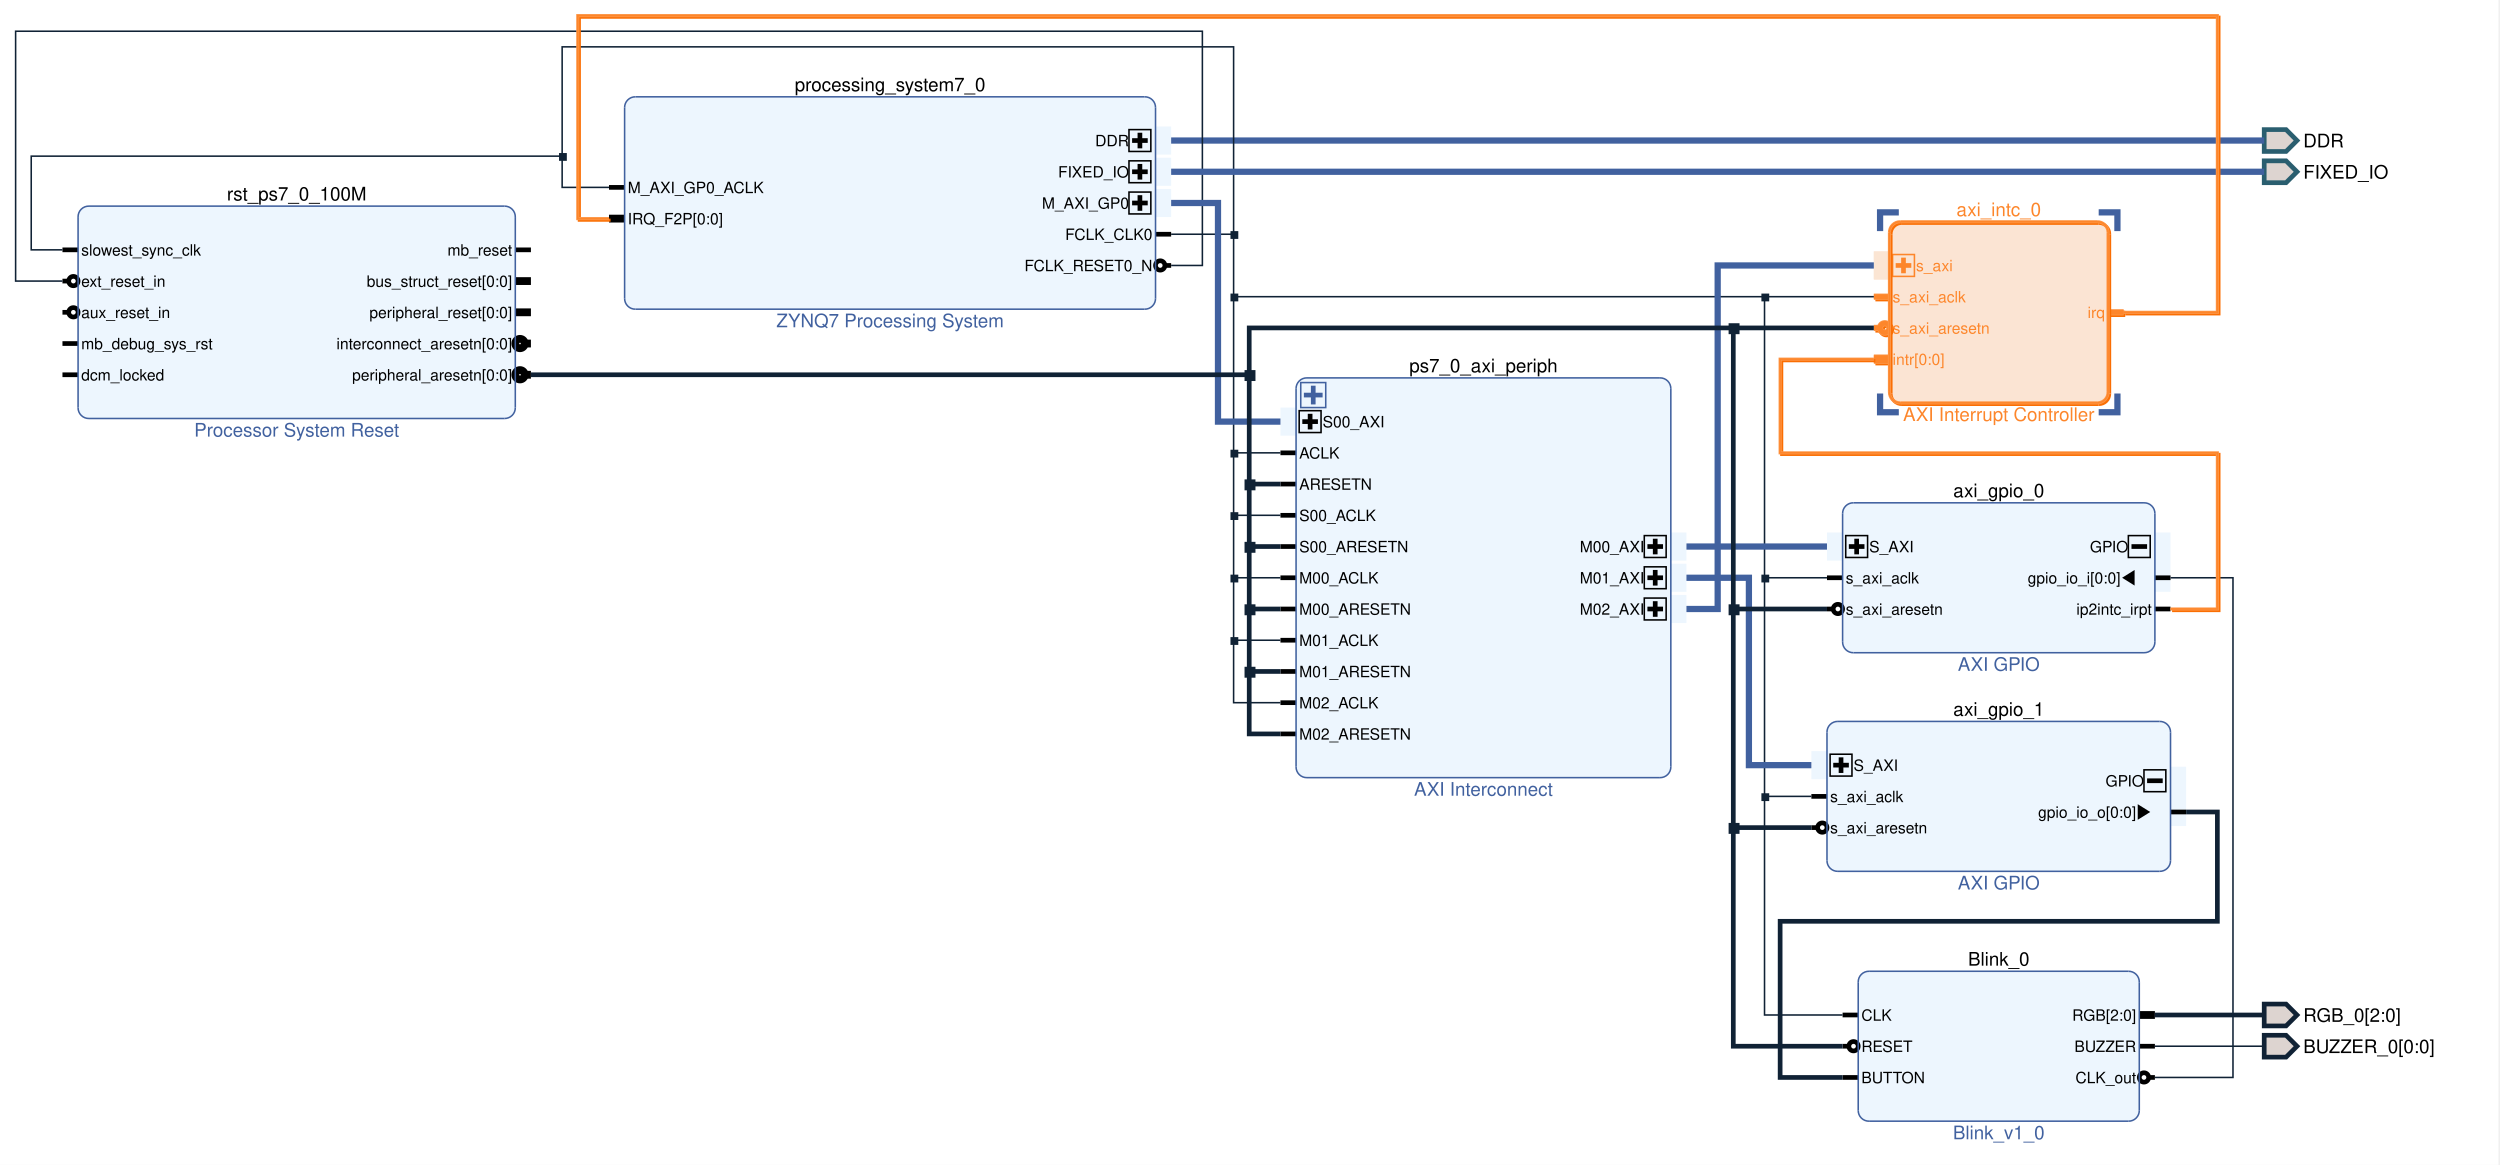
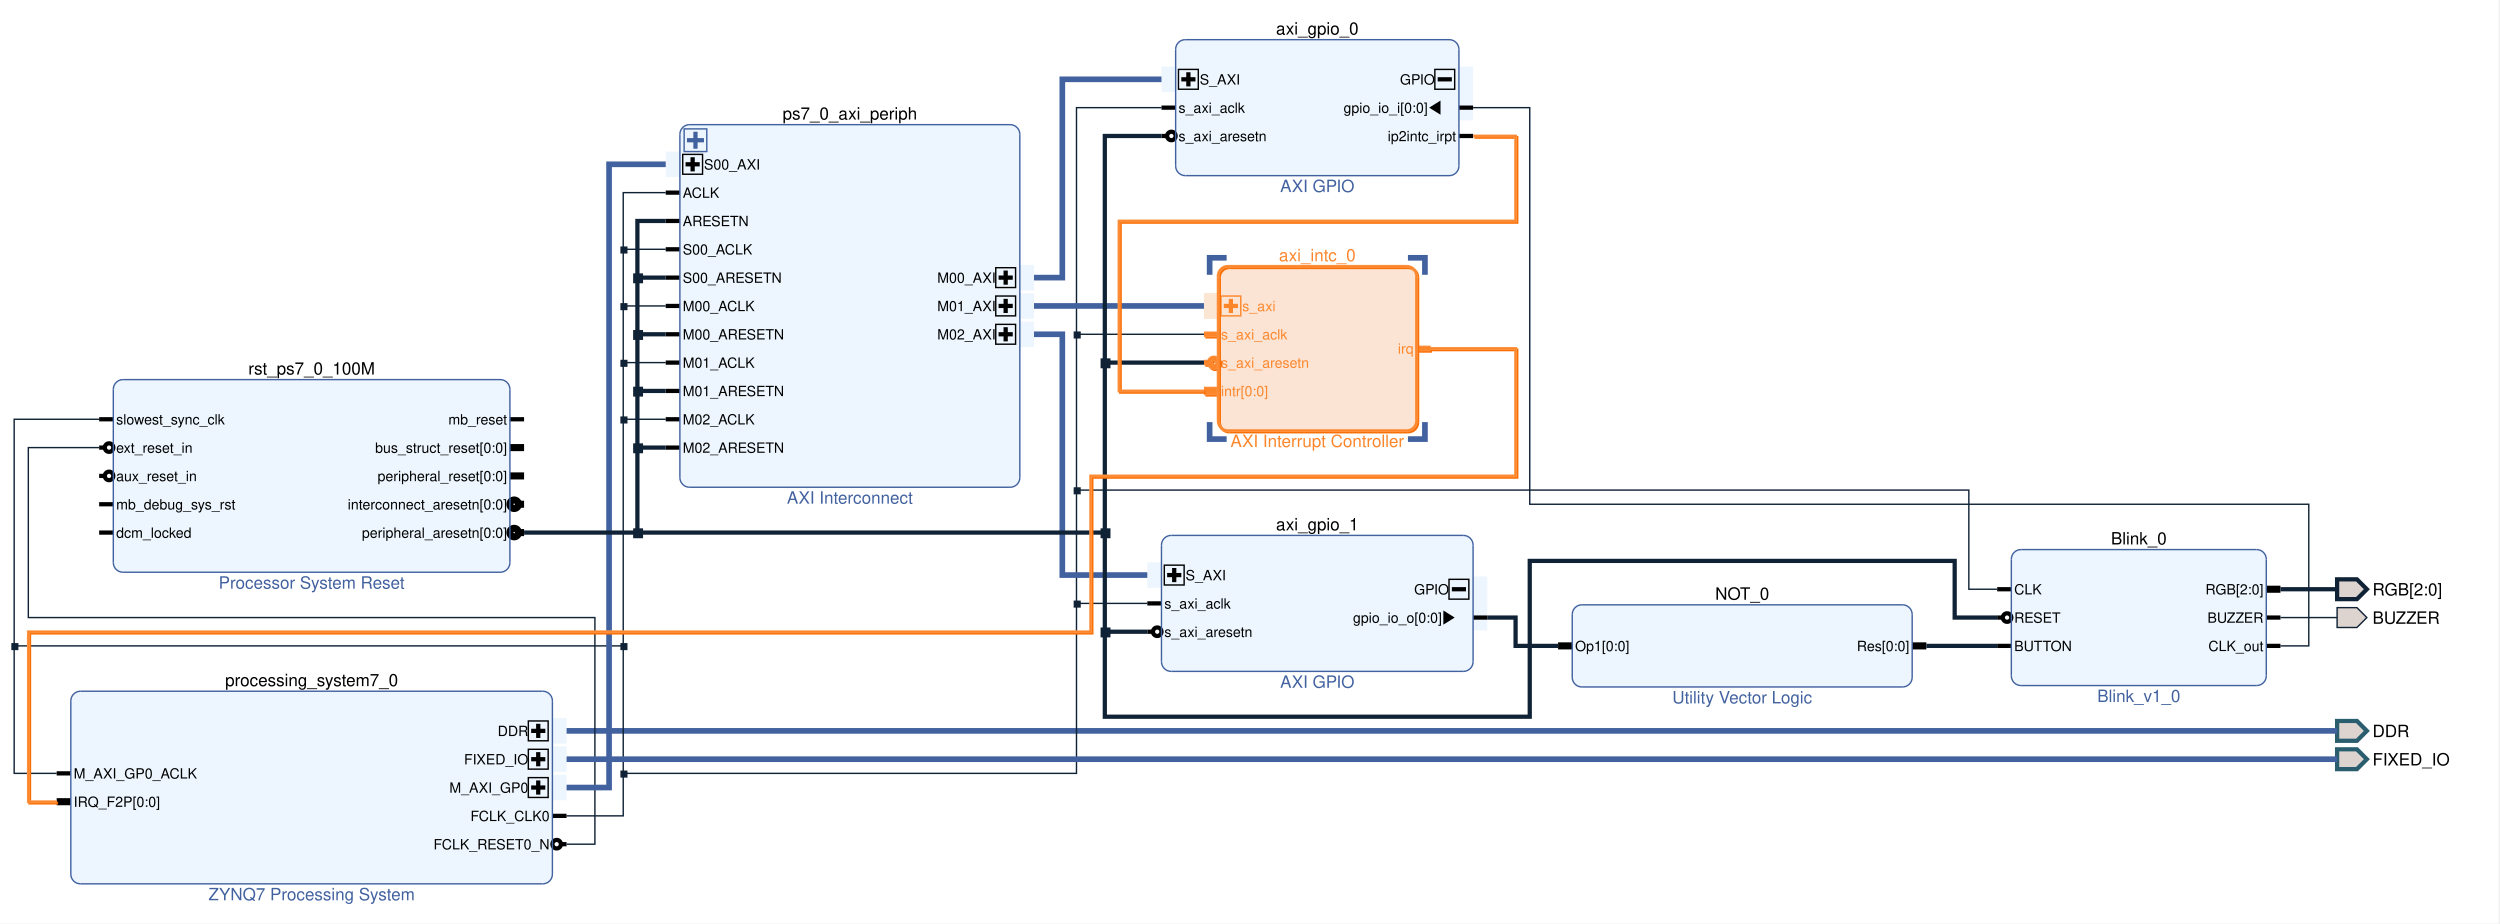
- <svg xmlns="http://www.w3.org/2000/svg" viewBox="0 0 1601 746" preserveAspectRatio="xMidYMid meet" version="1.1" baseProfile="full" xml:space="preserve">
+ <svg xmlns="http://www.w3.org/2000/svg" viewBox="0 0 1765 652" preserveAspectRatio="xMidYMid meet" version="1.1" baseProfile="full" xml:space="preserve">
  <clipPath id="clippingbbox">
-     <rect x="0" y="0" width="1601" height="746" />
+     <rect x="0" y="0" width="1765" height="652" />
  </clipPath>
  <g stroke="#102235" stroke-width="1" stroke-linecap="butt" stroke-linejoin="miter" stroke-miterlimit="4" stroke-dasharray="none" stroke-dashoffset="0" fill="none" font-family="Helvetica" font-style="normal" font-size="12" writing-mode="lr-tb" cursor="crosshair" clip-path="url(#clippingbbox)">
-     <path d="M0 0h1600v747h-1600z" stroke="none" fill="white" />
-     <path d="M1450 670v-7h14l7 7l-7 7h-14z" stroke="none" fill="#ddd4d0" />
+     <path d="M0 0h1764v653h-1764z" stroke="none" fill="white" />
+     <path d="M1427 388h166l3 1l2 1l1 2l1 3v82l-1 3l-1 2l-2 1l-3 1h-166l-3 -1l-2 -1l-1 -2l-1 -3v-82l1 -3l1 -2l2 -1z" stroke="none" fill="#edf6fe" />
+     <text x="1510" y="386" fill="black" stroke-width="0" text-anchor="middle" dy="-1.6">Blink_0</text>
+     <text x="1510" y="486" fill="#41619f" stroke-width="0" text-anchor="middle" dy="9.6">Blink_v1_0</text>
+     <g stroke="black" stroke-width="3">
+       <path d="M1410 416h10" />
+       <text x="1422" y="416" fill="black" stroke-width="0" font-size="10" dy="3.667">CLK</text>
+       <circle cx="1417" cy="436" r="3" />
+       <path d="M1410 436h4" />
+       <text x="1422" y="436" fill="black" stroke-width="0" font-size="10" dy="3.667">RESET</text>
+       <path d="M1410 456h10" />
+       <text x="1422" y="456" fill="black" stroke-width="0" font-size="10" dy="3.667">BUTTON</text>
+     </g>
+     <g stroke="black" stroke-width="5">
+       <path d="M1610 416h-10" />
+       <text x="1598" y="416" fill="black" stroke-width="0" font-size="10" text-anchor="end" dy="3.667">RGB[2:0]</text>
+     </g>
+     <g stroke="black" stroke-width="3">
+       <path d="M1610 436h-10" />
+       <text x="1598" y="436" fill="black" stroke-width="0" font-size="10" text-anchor="end" dy="3.667">BUZZER</text>
+       <path d="M1610 456h-10" />
+       <text x="1598" y="456" fill="black" stroke-width="0" font-size="10" text-anchor="end" dy="3.667">CLK_out</text>
+     </g>
+     <g stroke="#41619f">
+       <path d="M1427 388h166" />
+       <path d="M1593,388 A6.835,6.835 1.62 0,1 1600,395" />
+       <path d="M1600 395v82" />
+       <path d="M1600,477 A6.835,6.835 1.62 0,1 1593,484" />
+       <path d="M1593 484h-166" />
+       <path d="M1427,484 A6.835,6.835 1.62 0,1 1420,477" />
+       <path d="M1420 477v-82" />
+       <path d="M1420,395 A6.835,6.835 1.62 0,1 1427,388" />
+       <path d="M1650 516v-7h14l7 7l-7 7h-14z" stroke="none" fill="#ddd4d0" />
+     </g>
+     <g stroke="#2a5e6f" stroke-width="3">
+       <path d="M1650 516v-7h14l7 7l-7 7h-14z" />
+       <text x="1675" y="516" fill="black" stroke-width="0" dy="4.4">DDR</text>
+       <path d="M1650 536v-7h14l7 7l-7 7h-14z" stroke="none" fill="#ddd4d0" />
+       <path d="M1650 536v-7h14l7 7l-7 7h-14z" />
+       <text x="1675" y="536" fill="black" stroke-width="0" dy="4.4">FIXED_IO</text>
+       <path d="M1117 427h226l3 1l2 1l1 2l1 3v44l-1 3l-1 2l-2 1l-3 1h-226l-3 -1l-2 -1l-1 -2l-1 -3v-44l1 -3l1 -2l2 -1z" stroke="none" fill="#edf6fe" />
+       <text x="1230" y="425" fill="black" stroke-width="0" text-anchor="middle" dy="-1.6">NOT_0</text>
+       <text x="1230" y="487" fill="#41619f" stroke-width="0" text-anchor="middle" dy="9.6">Utility Vector Logic</text>
+     </g>
+     <g stroke="black" stroke-width="5">
+       <path d="M1100 456h10" />
+       <text x="1112" y="456" fill="black" stroke-width="0" font-size="10" dy="3.667">Op1[0:0]</text>
+       <path d="M1360 456h-10" />
+       <text x="1348" y="456" fill="black" stroke-width="0" font-size="10" text-anchor="end" dy="3.667">Res[0:0]</text>
+     </g>
+     <g stroke="#41619f">
+       <path d="M1117 427h226" />
+       <path d="M1343,427 A6.835,6.835 1.62 0,1 1350,434" />
+       <path d="M1350 434v44" />
+       <path d="M1350,478 A6.835,6.835 1.62 0,1 1343,485" />
+       <path d="M1343 485h-226" />
+       <path d="M1117,485 A6.835,6.835 1.62 0,1 1110,478" />
+       <path d="M1110 478v-44" />
+       <path d="M1110,434 A6.835,6.835 1.62 0,1 1117,427" />
+       <path d="M1650 416v-7h14l7 7l-7 7h-14z" stroke="none" fill="#ddd4d0" />
+     </g>
    <g stroke-width="3">
-       <path d="M1450 670v-7h14l7 7l-7 7h-14z" />
-       <text x="1475" y="670" fill="black" stroke-width="0" dy="4.4">BUZZER_0[0:0]</text>
-       <path d="M1197 622h166l3 1l2 1l1 2l1 3v82l-1 3l-1 2l-2 1l-3 1h-166l-3 -1l-2 -1l-1 -2l-1 -3v-82l1 -3l1 -2l2 -1z" stroke="none" fill="#edf6fe" />
-       <text x="1280" y="620" fill="black" stroke-width="0" text-anchor="middle" dy="-1.6">Blink_0</text>
-       <text x="1280" y="720" fill="#41619f" stroke-width="0" text-anchor="middle" dy="9.6">Blink_v1_0</text>
-     </g>
-     <g stroke="black" stroke-width="3">
-       <path d="M1180 650h10" />
-       <text x="1192" y="650" fill="black" stroke-width="0" font-size="10" dy="3.667">CLK</text>
-       <circle cx="1187" cy="670" r="3" />
-       <path d="M1180 670h4" />
-       <text x="1192" y="670" fill="black" stroke-width="0" font-size="10" dy="3.667">RESET</text>
-       <path d="M1180 690h10" />
-       <text x="1192" y="690" fill="black" stroke-width="0" font-size="10" dy="3.667">BUTTON</text>
+       <path d="M1650 416v-7h14l7 7l-7 7h-14z" />
+       <text x="1675" y="416" fill="black" stroke-width="0" dy="4.4">RGB[2:0]</text>
+       <path d="M837 28h186l3 1l2 1l1 2l1 3v82l-1 3l-1 2l-2 1l-3 1h-186l-3 -1l-2 -1l-1 -2l-1 -3v-82l1 -3l1 -2l2 -1z" stroke="none" fill="#edf6fe" />
+       <text x="930" y="26" fill="black" stroke-width="0" text-anchor="middle" dy="-1.6">axi_gpio_0</text>
+       <text x="930" y="126" fill="#41619f" stroke-width="0" text-anchor="middle" dy="9.6">AXI GPIO</text>
+       <path d="M820 47h10v18h-10z" stroke="none" fill="#edf6fe" />
+     </g>
+     <g stroke="black" stroke-width="3">
+       <path d="M839 51v10" />
+       <path d="M834 56h10" />
+     </g>
+     <g stroke="black">
+       <path d="M832 49h14v14h-14z" />
+       <text x="847" y="56" fill="black" stroke-width="0" font-size="10" dy="3.667">S_AXI</text>
+       <path d="M1030 47h10v38h-10z" stroke="none" fill="#edf6fe" />
+     </g>
+     <g stroke="black" stroke-width="3">
+       <path d="M1015 56h10" />
+     </g>
+     <g stroke="black">
+       <path d="M1013 49h14v14h-14z" />
+       <text x="1013" y="56" fill="black" stroke-width="0" font-size="10" text-anchor="end" dy="3.667">GPIO</text>
+     </g>
+     <g stroke="black" stroke-width="3">
+       <path d="M1040 76h-10" />
+       <path d="M1017 71l-8 5l8 5z" stroke="none" fill="black" />
+       <text x="1008" y="76" fill="black" stroke-width="0" font-size="10" text-anchor="end" dy="3.667">gpio_io_i[0:0]</text>
+       <path d="M820 76h10" />
+       <text x="832" y="76" fill="black" stroke-width="0" font-size="10" dy="3.667">s_axi_aclk</text>
+       <circle cx="827" cy="96" r="3" />
+       <path d="M820 96h4" />
+       <text x="832" y="96" fill="black" stroke-width="0" font-size="10" dy="3.667">s_axi_aresetn</text>
+       <path d="M1040 96h-10" />
+       <text x="1028" y="96" fill="black" stroke-width="0" font-size="10" text-anchor="end" dy="3.667">ip2intc_irpt</text>
+     </g>
+     <g stroke="#41619f">
+       <path d="M837 28h186" />
+       <path d="M1023,28 A6.835,6.835 1.62 0,1 1030,35" />
+       <path d="M1030 35v82" />
+       <path d="M1030,117 A6.835,6.835 1.62 0,1 1023,124" />
+       <path d="M1023 124h-186" />
+       <path d="M837,124 A6.835,6.835 1.62 0,1 830,117" />
+       <path d="M830 117v-82" />
+       <path d="M830,35 A6.835,6.835 1.62 0,1 837,28" />
+       <path d="M827 378h206l3 1l2 1l1 2l1 3v82l-1 3l-1 2l-2 1l-3 1h-206l-3 -1l-2 -1l-1 -2l-1 -3v-82l1 -3l1 -2l2 -1z" stroke="none" fill="#edf6fe" />
+       <text x="930" y="376" fill="black" stroke-width="0" text-anchor="middle" dy="-1.6">axi_gpio_1</text>
+       <text x="930" y="476" fill="#41619f" stroke-width="0" text-anchor="middle" dy="9.6">AXI GPIO</text>
+       <path d="M810 397h10v18h-10z" stroke="none" fill="#edf6fe" />
+     </g>
+     <g stroke="black" stroke-width="3">
+       <path d="M829 401v10" />
+       <path d="M824 406h10" />
+     </g>
+     <g stroke="black">
+       <path d="M822 399h14v14h-14z" />
+       <text x="837" y="406" fill="black" stroke-width="0" font-size="10" dy="3.667">S_AXI</text>
+       <path d="M1040 407h10v38h-10z" stroke="none" fill="#edf6fe" />
+     </g>
+     <g stroke="black" stroke-width="3">
+       <path d="M1025 416h10" />
+     </g>
+     <g stroke="black">
+       <path d="M1023 409h14v14h-14z" />
+       <text x="1023" y="416" fill="black" stroke-width="0" font-size="10" text-anchor="end" dy="3.667">GPIO</text>
+     </g>
+     <g stroke="black" stroke-width="3">
+       <path d="M1050 436h-10" />
+       <path d="M1019 431l8 5l-8 5z" stroke="none" fill="black" />
+       <text x="1018" y="436" fill="black" stroke-width="0" font-size="10" text-anchor="end" dy="3.667">gpio_io_o[0:0]</text>
+       <path d="M810 426h10" />
+       <text x="822" y="426" fill="black" stroke-width="0" font-size="10" dy="3.667">s_axi_aclk</text>
+       <circle cx="817" cy="446" r="3" />
+       <path d="M810 446h4" />
+       <text x="822" y="446" fill="black" stroke-width="0" font-size="10" dy="3.667">s_axi_aresetn</text>
+     </g>
+     <g stroke="#41619f">
+       <path d="M827 378h206" />
+       <path d="M1033,378 A6.835,6.835 1.62 0,1 1040,385" />
+       <path d="M1040 385v82" />
+       <path d="M1040,467 A6.835,6.835 1.62 0,1 1033,474" />
+       <path d="M1033 474h-206" />
+       <path d="M827,474 A6.835,6.835 1.62 0,1 820,467" />
+       <path d="M820 467v-82" />
+       <path d="M820,385 A6.835,6.835 1.62 0,1 827,378" />
+       <path d="M867 188h126l3 1l2 1l1 2l1 3v102l-1 3l-1 2l-2 1l-3 1h-126l-3 -1l-2 -1l-1 -2l-1 -3v-102l1 -3l1 -2l2 -1z" stroke="none" fill="#fbe4d3" />
+       <text x="930" y="186" fill="#fd862b" stroke-width="0" text-anchor="middle" dy="-1.6">axi_intc_0</text>
+       <text x="930" y="306" fill="#fd862b" stroke-width="0" text-anchor="middle" dy="9.6">AXI Interrupt Controller</text>
+       <path d="M850 207h10v18h-10z" stroke="none" fill="#fbe4d3" />
+     </g>
+     <g stroke="#fd862b" stroke-width="3">
+       <path d="M869 211v10" />
+       <path d="M864 216h10" />
+     </g>
+     <g stroke="#fd862b">
+       <path d="M862 209h14v14h-14z" />
+       <text x="877" y="216" fill="#fd862b" stroke-width="0" font-size="10" dy="3.667">s_axi</text>
+       <path d="M850 207h10v18h-10z" stroke="none" fill="#fbe4d3" fill-opacity="0.835" />
+     </g>
+     <g stroke="#fa6e03" stroke-width="4">
+       <path d="M851 237h10" />
+     </g>
+     <g stroke="#fd9749" stroke-width="4">
+       <path d="M850 236h10" />
+     </g>
+     <g stroke="#fd862b" stroke-width="3">
+       <path d="M850 236h10" />
+       <text x="862" y="236" fill="#fd862b" stroke-width="0" font-size="10" dy="3.667">s_axi_aclk</text>
+     </g>
+     <g stroke="#fa6e03" stroke-width="4">
+       <circle cx="858" cy="257" r="3" />
+       <path d="M851 257h4" />
+     </g>
+     <g stroke="#fd9749" stroke-width="4">
+       <circle cx="857" cy="256" r="3" />
+       <path d="M850 256h4" />
+     </g>
+     <g stroke="#fd862b" stroke-width="3">
+       <circle cx="857" cy="256" r="3" />
+       <path d="M850 256h4" />
+       <text x="862" y="256" fill="#fd862b" stroke-width="0" font-size="10" dy="3.667">s_axi_aresetn</text>
+     </g>
+     <g stroke="#fa6e03" stroke-width="6">
+       <path d="M851 277h10" />
+     </g>
+     <g stroke="#fd9749" stroke-width="6">
+       <path d="M850 276h10" />
+     </g>
+     <g stroke="#fd862b" stroke-width="5">
+       <path d="M850 276h10" />
+       <text x="862" y="276" fill="#fd862b" stroke-width="0" font-size="10" dy="3.667">intr[0:0]</text>
+     </g>
+     <g stroke="#fa6e03" stroke-width="4">
+       <path d="M1011 247h-10" />
+     </g>
+     <g stroke="#fd9749" stroke-width="4">
+       <path d="M1010 246h-10" />
+     </g>
+     <g stroke="#fd862b" stroke-width="3">
+       <path d="M1010 246h-10" />
+       <text x="998" y="246" fill="#fd862b" stroke-width="0" font-size="10" text-anchor="end" dy="3.667">irq</text>
+     </g>
+     <g stroke="#fa6e03" stroke-width="2">
+       <path d="M868 189h126" />
+       <path d="M994,189 A6.835,6.835 1.62 0,1 1001,196" />
+       <path d="M1001 196v102" />
+       <path d="M1001,298 A6.835,6.835 1.62 0,1 994,305" />
+       <path d="M994 305h-126" />
+       <path d="M868,305 A6.835,6.835 1.62 0,1 861,298" />
+       <path d="M861 298v-102" />
+       <path d="M861,196 A6.835,6.835 1.62 0,1 868,189" />
+     </g>
+     <g stroke="#fd9749" stroke-width="2">
+       <path d="M867 188h126" />
+       <path d="M993,188 A6.835,6.835 1.62 0,1 1000,195" />
+       <path d="M1000 195v102" />
+       <path d="M1000,297 A6.835,6.835 1.62 0,1 993,304" />
+       <path d="M993 304h-126" />
+       <path d="M867,304 A6.835,6.835 1.62 0,1 860,297" />
+       <path d="M860 297v-102" />
+       <path d="M860,195 A6.835,6.835 1.62 0,1 867,188" />
+     </g>
+     <g stroke="#fd862b">
+       <path d="M867 188h126" />
+       <path d="M993,188 A6.835,6.835 1.62 0,1 1000,195" />
+       <path d="M1000 195v102" />
+       <path d="M1000,297 A6.835,6.835 1.62 0,1 993,304" />
+       <path d="M993 304h-126" />
+       <path d="M867,304 A6.835,6.835 1.62 0,1 860,297" />
+       <path d="M860 297v-102" />
+       <path d="M860,195 A6.835,6.835 1.62 0,1 867,188" />
+       <path d="M1650 436v-7h14l7 7l-7 7h-14z" stroke="none" fill="#ddd4d0" />
+     </g>
+     <g>
+       <path d="M1650 436v-7h14l7 7l-7 7h-14z" />
+       <text x="1675" y="436" fill="black" stroke-width="0" dy="4.4">BUZZER</text>
+       <path d="M57 488h326l3 1l2 1l1 2l1 3v122l-1 3l-1 2l-2 1l-3 1h-326l-3 -1l-2 -1l-1 -2l-1 -3v-122l1 -3l1 -2l2 -1z" stroke="none" fill="#edf6fe" />
+       <text x="220" y="486" fill="black" stroke-width="0" text-anchor="middle" dy="-1.6">processing_system7_0</text>
+       <text x="220" y="626" fill="#41619f" stroke-width="0" text-anchor="middle" dy="9.6">ZYNQ7 Processing System</text>
+       <path d="M390 507h10v18h-10z" stroke="none" fill="#edf6fe" />
+     </g>
+     <g stroke="black" stroke-width="3">
+       <path d="M380 511v10" />
+       <path d="M375 516h10" />
+     </g>
+     <g stroke="black">
+       <path d="M373 509h14v14h-14z" />
+       <text x="373" y="516" fill="black" stroke-width="0" font-size="10" text-anchor="end" dy="3.667">DDR</text>
+       <path d="M390 527h10v18h-10z" stroke="none" fill="#edf6fe" />
+     </g>
+     <g stroke="black" stroke-width="3">
+       <path d="M380 531v10" />
+       <path d="M375 536h10" />
+     </g>
+     <g stroke="black">
+       <path d="M373 529h14v14h-14z" />
+       <text x="373" y="536" fill="black" stroke-width="0" font-size="10" text-anchor="end" dy="3.667">FIXED_IO</text>
+       <path d="M390 547h10v18h-10z" stroke="none" fill="#edf6fe" />
+     </g>
+     <g stroke="black" stroke-width="3">
+       <path d="M380 551v10" />
+       <path d="M375 556h10" />
+     </g>
+     <g stroke="black">
+       <path d="M373 549h14v14h-14z" />
+       <text x="373" y="556" fill="black" stroke-width="0" font-size="10" text-anchor="end" dy="3.667">M_AXI_GP0</text>
+     </g>
+     <g stroke="black" stroke-width="3">
+       <path d="M40 546h10" />
+       <text x="52" y="546" fill="black" stroke-width="0" font-size="10" dy="3.667">M_AXI_GP0_ACLK</text>
    </g>
    <g stroke="black" stroke-width="5">
-       <path d="M1380 650h-10" />
-       <text x="1368" y="650" fill="black" stroke-width="0" font-size="10" text-anchor="end" dy="3.667">RGB[2:0]</text>
-     </g>
-     <g stroke="black" stroke-width="3">
-       <path d="M1380 670h-10" />
-       <text x="1368" y="670" fill="black" stroke-width="0" font-size="10" text-anchor="end" dy="3.667">BUZZER</text>
-       <circle cx="1373" cy="690" r="3" />
-       <path d="M1380 690h-4" />
-       <text x="1368" y="690" fill="black" stroke-width="0" font-size="10" text-anchor="end" dy="3.667">CLK_out</text>
-     </g>
-     <g stroke="#41619f">
-       <path d="M1197 622h166" />
-       <path d="M1363,622 A6.835,6.835 1.62 0,1 1370,629" />
-       <path d="M1370 629v82" />
-       <path d="M1370,711 A6.835,6.835 1.62 0,1 1363,718" />
-       <path d="M1363 718h-166" />
-       <path d="M1197,718 A6.835,6.835 1.62 0,1 1190,711" />
-       <path d="M1190 711v-82" />
-       <path d="M1190,629 A6.835,6.835 1.62 0,1 1197,622" />
-       <path d="M1450 90v-7h14l7 7l-7 7h-14z" stroke="none" fill="#ddd4d0" />
-     </g>
-     <g stroke="#2a5e6f" stroke-width="3">
-       <path d="M1450 90v-7h14l7 7l-7 7h-14z" />
-       <text x="1475" y="90" fill="black" stroke-width="0" dy="4.4">DDR</text>
-       <path d="M1450 110v-7h14l7 7l-7 7h-14z" stroke="none" fill="#ddd4d0" />
-       <path d="M1450 110v-7h14l7 7l-7 7h-14z" />
-       <text x="1475" y="110" fill="black" stroke-width="0" dy="4.4">FIXED_IO</text>
-       <path d="M1450 650v-7h14l7 7l-7 7h-14z" stroke="none" fill="#ddd4d0" />
+       <path d="M40 566h10" />
+       <text x="52" y="566" fill="black" stroke-width="0" font-size="10" dy="3.667">IRQ_F2P[0:0]</text>
+     </g>
+     <g stroke="black" stroke-width="3">
+       <path d="M400 576h-10" />
+       <text x="388" y="576" fill="black" stroke-width="0" font-size="10" text-anchor="end" dy="3.667">FCLK_CLK0</text>
+       <circle cx="393" cy="596" r="3" />
+       <path d="M400 596h-4" />
+       <text x="388" y="596" fill="black" stroke-width="0" font-size="10" text-anchor="end" dy="3.667">FCLK_RESET0_N</text>
+     </g>
+     <g stroke="#41619f">
+       <path d="M57 488h326" />
+       <path d="M383,488 A6.835,6.835 1.62 0,1 390,495" />
+       <path d="M390 495v122" />
+       <path d="M390,617 A6.835,6.835 1.62 0,1 383,624" />
+       <path d="M383 624h-326" />
+       <path d="M57,624 A6.835,6.835 1.62 0,1 50,617" />
+       <path d="M50 617v-122" />
+       <path d="M50,495 A6.835,6.835 1.62 0,1 57,488" />
+       <path d="M487 88h226l3 1l2 1l1 2l1 3v242l-1 3l-1 2l-2 1l-3 1h-226l-3 -1l-2 -1l-1 -2l-1 -3v-242l1 -3l1 -2l2 -1z" stroke="none" fill="#edf6fe" />
+       <text x="600" y="86" fill="black" stroke-width="0" text-anchor="middle" dy="-1.6">ps7_0_axi_periph</text>
+       <text x="600" y="346" fill="#41619f" stroke-width="0" text-anchor="middle" dy="9.6">AXI Interconnect</text>
+     </g>
+     <g stroke="#41619f" stroke-width="3">
+       <path d="M491 93v12" />
+       <path d="M485 99h12" />
+     </g>
+     <g stroke="#41619f">
+       <path d="M483 91h16v16h-16z" />
+       <path d="M470 107h10v18h-10z" stroke="none" fill="#edf6fe" />
+     </g>
+     <g stroke="black" stroke-width="3">
+       <path d="M489 111v10" />
+       <path d="M484 116h10" />
+     </g>
+     <g stroke="black">
+       <path d="M482 109h14v14h-14z" />
+       <text x="497" y="116" fill="black" stroke-width="0" font-size="10" dy="3.667">S00_AXI</text>
+       <path d="M720 187h10v18h-10z" stroke="none" fill="#edf6fe" />
+     </g>
+     <g stroke="black" stroke-width="3">
+       <path d="M710 191v10" />
+       <path d="M705 196h10" />
+     </g>
+     <g stroke="black">
+       <path d="M703 189h14v14h-14z" />
+       <text x="703" y="196" fill="black" stroke-width="0" font-size="10" text-anchor="end" dy="3.667">M00_AXI</text>
+       <path d="M720 207h10v18h-10z" stroke="none" fill="#edf6fe" />
+     </g>
+     <g stroke="black" stroke-width="3">
+       <path d="M710 211v10" />
+       <path d="M705 216h10" />
+     </g>
+     <g stroke="black">
+       <path d="M703 209h14v14h-14z" />
+       <text x="703" y="216" fill="black" stroke-width="0" font-size="10" text-anchor="end" dy="3.667">M01_AXI</text>
+       <path d="M720 227h10v18h-10z" stroke="none" fill="#edf6fe" />
+     </g>
+     <g stroke="black" stroke-width="3">
+       <path d="M710 231v10" />
+       <path d="M705 236h10" />
+     </g>
+     <g stroke="black">
+       <path d="M703 229h14v14h-14z" />
+       <text x="703" y="236" fill="black" stroke-width="0" font-size="10" text-anchor="end" dy="3.667">M02_AXI</text>
+     </g>
+     <g stroke="black" stroke-width="3">
+       <path d="M470 136h10" />
+       <text x="482" y="136" fill="black" stroke-width="0" font-size="10" dy="3.667">ACLK</text>
+       <path d="M470 156h10" />
+       <text x="482" y="156" fill="black" stroke-width="0" font-size="10" dy="3.667">ARESETN</text>
+       <path d="M470 176h10" />
+       <text x="482" y="176" fill="black" stroke-width="0" font-size="10" dy="3.667">S00_ACLK</text>
+       <path d="M470 196h10" />
+       <text x="482" y="196" fill="black" stroke-width="0" font-size="10" dy="3.667">S00_ARESETN</text>
+       <path d="M470 216h10" />
+       <text x="482" y="216" fill="black" stroke-width="0" font-size="10" dy="3.667">M00_ACLK</text>
+       <path d="M470 236h10" />
+       <text x="482" y="236" fill="black" stroke-width="0" font-size="10" dy="3.667">M00_ARESETN</text>
+       <path d="M470 256h10" />
+       <text x="482" y="256" fill="black" stroke-width="0" font-size="10" dy="3.667">M01_ACLK</text>
+       <path d="M470 276h10" />
+       <text x="482" y="276" fill="black" stroke-width="0" font-size="10" dy="3.667">M01_ARESETN</text>
+       <path d="M470 296h10" />
+       <text x="482" y="296" fill="black" stroke-width="0" font-size="10" dy="3.667">M02_ACLK</text>
+       <path d="M470 316h10" />
+       <text x="482" y="316" fill="black" stroke-width="0" font-size="10" dy="3.667">M02_ARESETN</text>
+     </g>
+     <g stroke="#41619f">
+       <path d="M487 88h226" />
+       <path d="M713,88 A6.835,6.835 1.62 0,1 720,95" />
+       <path d="M720 95v242" />
+       <path d="M720,337 A6.835,6.835 1.62 0,1 713,344" />
+       <path d="M713 344h-226" />
+       <path d="M487,344 A6.835,6.835 1.62 0,1 480,337" />
+       <path d="M480 337v-242" />
+       <path d="M480,95 A6.835,6.835 1.62 0,1 487,88" />
+       <path d="M87 268h266l3 1l2 1l1 2l1 3v122l-1 3l-1 2l-2 1l-3 1h-266l-3 -1l-2 -1l-1 -2l-1 -3v-122l1 -3l1 -2l2 -1z" stroke="none" fill="#edf6fe" />
+       <text x="220" y="266" fill="black" stroke-width="0" text-anchor="middle" dy="-1.6">rst_ps7_0_100M</text>
+       <text x="220" y="406" fill="#41619f" stroke-width="0" text-anchor="middle" dy="9.6">Processor System Reset</text>
+     </g>
+     <g stroke="black" stroke-width="3">
+       <path d="M70 296h10" />
+       <text x="82" y="296" fill="black" stroke-width="0" font-size="10" dy="3.667">slowest_sync_clk</text>
+       <circle cx="77" cy="316" r="3" />
+       <path d="M70 316h4" />
+       <text x="82" y="316" fill="black" stroke-width="0" font-size="10" dy="3.667">ext_reset_in</text>
+       <circle cx="77" cy="336" r="3" />
+       <path d="M70 336h4" />
+       <text x="82" y="336" fill="black" stroke-width="0" font-size="10" dy="3.667">aux_reset_in</text>
+       <path d="M70 356h10" />
+       <text x="82" y="356" fill="black" stroke-width="0" font-size="10" dy="3.667">mb_debug_sys_rst</text>
+       <path d="M70 376h10" />
+       <text x="82" y="376" fill="black" stroke-width="0" font-size="10" dy="3.667">dcm_locked</text>
+       <path d="M370 296h-10" />
+       <text x="358" y="296" fill="black" stroke-width="0" font-size="10" text-anchor="end" dy="3.667">mb_reset</text>
+     </g>
+     <g stroke="black" stroke-width="5">
+       <path d="M370 316h-10" />
+       <text x="358" y="316" fill="black" stroke-width="0" font-size="10" text-anchor="end" dy="3.667">bus_struct_reset[0:0]</text>
+       <path d="M370 336h-10" />
+       <text x="358" y="336" fill="black" stroke-width="0" font-size="10" text-anchor="end" dy="3.667">peripheral_reset[0:0]</text>
+       <circle cx="363" cy="356" r="3" />
+       <path d="M370 356h-4" />
+       <text x="358" y="356" fill="black" stroke-width="0" font-size="10" text-anchor="end" dy="3.667">interconnect_aresetn[0:0]</text>
+       <circle cx="363" cy="376" r="3" />
+       <path d="M370 376h-4" />
+       <text x="358" y="376" fill="black" stroke-width="0" font-size="10" text-anchor="end" dy="3.667">peripheral_aresetn[0:0]</text>
+     </g>
+     <g stroke="#41619f">
+       <path d="M87 268h266" />
+       <path d="M353,268 A6.835,6.835 1.62 0,1 360,275" />
+       <path d="M360 275v122" />
+       <path d="M360,397 A6.835,6.835 1.62 0,1 353,404" />
+       <path d="M353 404h-266" />
+       <path d="M87,404 A6.835,6.835 1.62 0,1 80,397" />
+       <path d="M80 397v-122" />
+       <path d="M80,275 A6.835,6.835 1.62 0,1 87,268" />
+     </g>
+     <g>
+       <path d="M1610 436h40" />
+       <path d="M1040 76h40v280h550v100h-20" />
    </g>
    <g stroke-width="3">
-       <path d="M1450 650v-7h14l7 7l-7 7h-14z" />
-       <text x="1475" y="650" fill="black" stroke-width="0" dy="4.4">RGB_0[2:0]</text>
-       <path d="M1187 322h186l3 1l2 1l1 2l1 3v82l-1 3l-1 2l-2 1l-3 1h-186l-3 -1l-2 -1l-1 -2l-1 -3v-82l1 -3l1 -2l2 -1z" stroke="none" fill="#edf6fe" />
-       <text x="1280" y="320" fill="black" stroke-width="0" text-anchor="middle" dy="-1.6">axi_gpio_0</text>
-       <text x="1280" y="420" fill="#41619f" stroke-width="0" text-anchor="middle" dy="9.6">AXI GPIO</text>
-       <path d="M1170 341h10v18h-10z" stroke="none" fill="#edf6fe" />
-     </g>
-     <g stroke="black" stroke-width="3">
-       <path d="M1189 345v10" />
-       <path d="M1184 350h10" />
-     </g>
-     <g stroke="black">
-       <path d="M1182 343h14v14h-14z" />
-       <text x="1197" y="350" fill="black" stroke-width="0" font-size="10" dy="3.667">S_AXI</text>
-       <path d="M1380 341h10v38h-10z" stroke="none" fill="#edf6fe" />
-     </g>
-     <g stroke="black" stroke-width="3">
-       <path d="M1365 350h10" />
-     </g>
-     <g stroke="black">
-       <path d="M1363 343h14v14h-14z" />
-       <text x="1363" y="350" fill="black" stroke-width="0" font-size="10" text-anchor="end" dy="3.667">GPIO</text>
-     </g>
-     <g stroke="black" stroke-width="3">
-       <path d="M1390 370h-10" />
-       <path d="M1367 365l-8 5l8 5z" stroke="none" fill="black" />
-       <text x="1358" y="370" fill="black" stroke-width="0" font-size="10" text-anchor="end" dy="3.667">gpio_io_i[0:0]</text>
-       <path d="M1170 370h10" />
-       <text x="1182" y="370" fill="black" stroke-width="0" font-size="10" dy="3.667">s_axi_aclk</text>
-       <circle cx="1177" cy="390" r="3" />
-       <path d="M1170 390h4" />
-       <text x="1182" y="390" fill="black" stroke-width="0" font-size="10" dy="3.667">s_axi_aresetn</text>
-       <path d="M1390 390h-10" />
-       <text x="1378" y="390" fill="black" stroke-width="0" font-size="10" text-anchor="end" dy="3.667">ip2intc_irpt</text>
-     </g>
-     <g stroke="#41619f">
-       <path d="M1187 322h186" />
-       <path d="M1373,322 A6.835,6.835 1.62 0,1 1380,329" />
-       <path d="M1380 329v82" />
-       <path d="M1380,411 A6.835,6.835 1.62 0,1 1373,418" />
-       <path d="M1373 418h-186" />
-       <path d="M1187,418 A6.835,6.835 1.62 0,1 1180,411" />
-       <path d="M1180 411v-82" />
-       <path d="M1180,329 A6.835,6.835 1.62 0,1 1187,322" />
-       <path d="M1177 462h206l3 1l2 1l1 2l1 3v82l-1 3l-1 2l-2 1l-3 1h-206l-3 -1l-2 -1l-1 -2l-1 -3v-82l1 -3l1 -2l2 -1z" stroke="none" fill="#edf6fe" />
-       <text x="1280" y="460" fill="black" stroke-width="0" text-anchor="middle" dy="-1.6">axi_gpio_1</text>
-       <text x="1280" y="560" fill="#41619f" stroke-width="0" text-anchor="middle" dy="9.6">AXI GPIO</text>
-       <path d="M1160 481h10v18h-10z" stroke="none" fill="#edf6fe" />
-     </g>
-     <g stroke="black" stroke-width="3">
-       <path d="M1179 485v10" />
-       <path d="M1174 490h10" />
-     </g>
-     <g stroke="black">
-       <path d="M1172 483h14v14h-14z" />
-       <text x="1187" y="490" fill="black" stroke-width="0" font-size="10" dy="3.667">S_AXI</text>
-       <path d="M1390 491h10v38h-10z" stroke="none" fill="#edf6fe" />
-     </g>
-     <g stroke="black" stroke-width="3">
-       <path d="M1375 500h10" />
-     </g>
-     <g stroke="black">
-       <path d="M1373 493h14v14h-14z" />
-       <text x="1373" y="500" fill="black" stroke-width="0" font-size="10" text-anchor="end" dy="3.667">GPIO</text>
-     </g>
-     <g stroke="black" stroke-width="3">
-       <path d="M1400 520h-10" />
-       <path d="M1369 515l8 5l-8 5z" stroke="none" fill="black" />
-       <text x="1368" y="520" fill="black" stroke-width="0" font-size="10" text-anchor="end" dy="3.667">gpio_io_o[0:0]</text>
-       <path d="M1160 510h10" />
-       <text x="1172" y="510" fill="black" stroke-width="0" font-size="10" dy="3.667">s_axi_aclk</text>
-       <circle cx="1167" cy="530" r="3" />
-       <path d="M1160 530h4" />
-       <text x="1172" y="530" fill="black" stroke-width="0" font-size="10" dy="3.667">s_axi_aresetn</text>
-     </g>
-     <g stroke="#41619f">
-       <path d="M1177 462h206" />
-       <path d="M1383,462 A6.835,6.835 1.62 0,1 1390,469" />
-       <path d="M1390 469v82" />
-       <path d="M1390,551 A6.835,6.835 1.62 0,1 1383,558" />
-       <path d="M1383 558h-206" />
-       <path d="M1177,558 A6.835,6.835 1.62 0,1 1170,551" />
-       <path d="M1170 551v-82" />
-       <path d="M1170,469 A6.835,6.835 1.62 0,1 1177,462" />
-       <path d="M1217 142h126l3 1l2 1l1 2l1 3v102l-1 3l-1 2l-2 1l-3 1h-126l-3 -1l-2 -1l-1 -2l-1 -3v-102l1 -3l1 -2l2 -1z" stroke="none" fill="#fbe4d3" />
-       <text x="1280" y="140" fill="#fd862b" stroke-width="0" text-anchor="middle" dy="-1.6">axi_intc_0</text>
-       <text x="1280" y="260" fill="#fd862b" stroke-width="0" text-anchor="middle" dy="9.6">AXI Interrupt Controller</text>
-       <path d="M1200 161h10v18h-10z" stroke="none" fill="#fbe4d3" />
-     </g>
-     <g stroke="#fd862b" stroke-width="3">
-       <path d="M1219 165v10" />
-       <path d="M1214 170h10" />
+       <path d="M1610 416h40" />
+       <path d="M1360 456h50" />
+       <path d="M1050 436h20v20h30" />
+     </g>
+     <g stroke="#41619f" stroke-width="4">
+       <path d="M400 516h1250" />
+     </g>
+     <g>
+       <path d="M70 296h-60v250h30" />
+       <path d="M10 456h430" />
+       <path d="M440 296h30" />
+       <path d="M440 256h30" />
+       <path d="M440 216h30" />
+       <path d="M440 176h30" />
+       <path d="M438 544h5v5h-5z" stroke="none" fill="#102235" />
+       <path d="M438 454h5v5h-5z" stroke="none" fill="#102235" />
+       <path d="M438 294h5v5h-5z" stroke="none" fill="#102235" />
+       <path d="M438 254h5v5h-5z" stroke="none" fill="#102235" />
+       <path d="M438 214h5v5h-5z" stroke="none" fill="#102235" />
+       <path d="M438 174h5v5h-5z" stroke="none" fill="#102235" />
+       <path d="M8 454h5v5h-5z" stroke="none" fill="#102235" />
+       <path d="M400 576h40v-440h30" />
+       <path d="M440 546h320v-470h60" />
+       <path d="M760 426h50" />
+       <path d="M760 346h630v70h20" />
+       <path d="M760 236h90" />
+       <path d="M758 424h5v5h-5z" stroke="none" fill="#102235" />
+       <path d="M758 344h5v5h-5z" stroke="none" fill="#102235" />
+       <path d="M758 234h5v5h-5z" stroke="none" fill="#102235" />
+       <path d="M70 316h-50v120h400v160h-20" />
+     </g>
+     <g stroke="#41619f" stroke-width="4">
+       <path d="M400 536h1250" />
+       <path d="M400 556h30v-440h40" />
+       <path d="M730 196h20v-140h70" />
+       <path d="M730 216h120" />
+       <path d="M730 236h20v170h60" />
+     </g>
+     <g stroke-width="3">
+       <path d="M470 156h-20v220h330" />
+       <path d="M780 446h30" />
+       <path d="M777 253h7v7h-7z" stroke="none" fill="#102235" />
+       <path d="M777 373h7v7h-7z" stroke="none" fill="#102235" />
+       <path d="M777 443h7v7h-7z" stroke="none" fill="#102235" />
+       <path d="M450 196h20" />
+       <path d="M450 236h20" />
+       <path d="M450 276h20" />
+       <path d="M450 316h20" />
+       <path d="M370 376h80" />
+       <path d="M447 193h7v7h-7z" stroke="none" fill="#102235" />
+       <path d="M447 233h7v7h-7z" stroke="none" fill="#102235" />
+       <path d="M447 273h7v7h-7z" stroke="none" fill="#102235" />
+       <path d="M447 313h7v7h-7z" stroke="none" fill="#102235" />
+       <path d="M447 373h7v7h-7z" stroke="none" fill="#102235" />
+       <path d="M820 96h-40v410h300v-110h300v40h30" />
+       <path d="M780 256h70" />
+     </g>
+     <g stroke="#fa6e03" stroke-width="2">
+       <path d="M851 277h-60v-120h280v-60h-30" />
+     </g>
+     <g stroke="#fd9749" stroke-width="2">
+       <path d="M850 276h-60v-120h280v-60h-30" />
    </g>
    <g stroke="#fd862b">
-       <path d="M1212 163h14v14h-14z" />
-       <text x="1227" y="170" fill="#fd862b" stroke-width="0" font-size="10" dy="3.667">s_axi</text>
-       <path d="M1200 161h10v18h-10z" stroke="none" fill="#fbe4d3" fill-opacity="0.835" />
-     </g>
-     <g stroke="#fa6e03" stroke-width="4">
-       <path d="M1201 191h10" />
-     </g>
-     <g stroke="#fd9749" stroke-width="4">
-       <path d="M1200 190h10" />
-     </g>
-     <g stroke="#fd862b" stroke-width="3">
-       <path d="M1200 190h10" />
-       <text x="1212" y="190" fill="#fd862b" stroke-width="0" font-size="10" dy="3.667">s_axi_aclk</text>
-     </g>
-     <g stroke="#fa6e03" stroke-width="4">
-       <circle cx="1208" cy="211" r="3" />
-       <path d="M1201 211h4" />
-     </g>
-     <g stroke="#fd9749" stroke-width="4">
-       <circle cx="1207" cy="210" r="3" />
-       <path d="M1200 210h4" />
-     </g>
-     <g stroke="#fd862b" stroke-width="3">
-       <circle cx="1207" cy="210" r="3" />
-       <path d="M1200 210h4" />
-       <text x="1212" y="210" fill="#fd862b" stroke-width="0" font-size="10" dy="3.667">s_axi_aresetn</text>
-     </g>
-     <g stroke="#fa6e03" stroke-width="6">
-       <path d="M1201 231h10" />
-     </g>
-     <g stroke="#fd9749" stroke-width="6">
-       <path d="M1200 230h10" />
-     </g>
-     <g stroke="#fd862b" stroke-width="5">
-       <path d="M1200 230h10" />
-       <text x="1212" y="230" fill="#fd862b" stroke-width="0" font-size="10" dy="3.667">intr[0:0]</text>
-     </g>
-     <g stroke="#fa6e03" stroke-width="4">
-       <path d="M1361 201h-10" />
-     </g>
-     <g stroke="#fd9749" stroke-width="4">
-       <path d="M1360 200h-10" />
-     </g>
-     <g stroke="#fd862b" stroke-width="3">
-       <path d="M1360 200h-10" />
-       <text x="1348" y="200" fill="#fd862b" stroke-width="0" font-size="10" text-anchor="end" dy="3.667">irq</text>
+       <path d="M850 276h-60v-120h280v-60h-30" />
    </g>
    <g stroke="#fa6e03" stroke-width="2">
-       <path d="M1218 143h126" />
-       <path d="M1344,143 A6.835,6.835 1.62 0,1 1351,150" />
-       <path d="M1351 150v102" />
-       <path d="M1351,252 A6.835,6.835 1.62 0,1 1344,259" />
-       <path d="M1344 259h-126" />
-       <path d="M1218,259 A6.835,6.835 1.62 0,1 1211,252" />
-       <path d="M1211 252v-102" />
-       <path d="M1211,150 A6.835,6.835 1.62 0,1 1218,143" />
+       <path d="M41 567h-20v-120h750v-110h300v-90h-60" />
    </g>
    <g stroke="#fd9749" stroke-width="2">
-       <path d="M1217 142h126" />
-       <path d="M1343,142 A6.835,6.835 1.62 0,1 1350,149" />
-       <path d="M1350 149v102" />
-       <path d="M1350,251 A6.835,6.835 1.62 0,1 1343,258" />
-       <path d="M1343 258h-126" />
-       <path d="M1217,258 A6.835,6.835 1.62 0,1 1210,251" />
-       <path d="M1210 251v-102" />
-       <path d="M1210,149 A6.835,6.835 1.62 0,1 1217,142" />
+       <path d="M40 566h-20v-120h750v-110h300v-90h-60" />
    </g>
    <g stroke="#fd862b">
-       <path d="M1217 142h126" />
-       <path d="M1343,142 A6.835,6.835 1.62 0,1 1350,149" />
-       <path d="M1350 149v102" />
-       <path d="M1350,251 A6.835,6.835 1.62 0,1 1343,258" />
-       <path d="M1343 258h-126" />
-       <path d="M1217,258 A6.835,6.835 1.62 0,1 1210,251" />
-       <path d="M1210 251v-102" />
-       <path d="M1210,149 A6.835,6.835 1.62 0,1 1217,142" />
-       <path d="M407 62h326l3 1l2 1l1 2l1 3v122l-1 3l-1 2l-2 1l-3 1h-326l-3 -1l-2 -1l-1 -2l-1 -3v-122l1 -3l1 -2l2 -1z" stroke="none" fill="#edf6fe" />
-       <text x="570" y="60" fill="black" stroke-width="0" text-anchor="middle" dy="-1.6">processing_system7_0</text>
-       <text x="570" y="200" fill="#41619f" stroke-width="0" text-anchor="middle" dy="9.6">ZYNQ7 Processing System</text>
-       <path d="M740 81h10v18h-10z" stroke="none" fill="#edf6fe" />
-     </g>
-     <g stroke="black" stroke-width="3">
-       <path d="M730 85v10" />
-       <path d="M725 90h10" />
-     </g>
-     <g stroke="black">
-       <path d="M723 83h14v14h-14z" />
-       <text x="723" y="90" fill="black" stroke-width="0" font-size="10" text-anchor="end" dy="3.667">DDR</text>
-       <path d="M740 101h10v18h-10z" stroke="none" fill="#edf6fe" />
-     </g>
-     <g stroke="black" stroke-width="3">
-       <path d="M730 105v10" />
-       <path d="M725 110h10" />
-     </g>
-     <g stroke="black">
-       <path d="M723 103h14v14h-14z" />
-       <text x="723" y="110" fill="black" stroke-width="0" font-size="10" text-anchor="end" dy="3.667">FIXED_IO</text>
-       <path d="M740 121h10v18h-10z" stroke="none" fill="#edf6fe" />
-     </g>
-     <g stroke="black" stroke-width="3">
-       <path d="M730 125v10" />
-       <path d="M725 130h10" />
-     </g>
-     <g stroke="black">
-       <path d="M723 123h14v14h-14z" />
-       <text x="723" y="130" fill="black" stroke-width="0" font-size="10" text-anchor="end" dy="3.667">M_AXI_GP0</text>
-     </g>
-     <g stroke="black" stroke-width="3">
-       <path d="M390 120h10" />
-       <text x="402" y="120" fill="black" stroke-width="0" font-size="10" dy="3.667">M_AXI_GP0_ACLK</text>
-     </g>
-     <g stroke="black" stroke-width="5">
-       <path d="M390 140h10" />
-       <text x="402" y="140" fill="black" stroke-width="0" font-size="10" dy="3.667">IRQ_F2P[0:0]</text>
-     </g>
-     <g stroke="black" stroke-width="3">
-       <path d="M750 150h-10" />
-       <text x="738" y="150" fill="black" stroke-width="0" font-size="10" text-anchor="end" dy="3.667">FCLK_CLK0</text>
-       <circle cx="743" cy="170" r="3" />
-       <path d="M750 170h-4" />
-       <text x="738" y="170" fill="black" stroke-width="0" font-size="10" text-anchor="end" dy="3.667">FCLK_RESET0_N</text>
-     </g>
-     <g stroke="#41619f">
-       <path d="M407 62h326" />
-       <path d="M733,62 A6.835,6.835 1.62 0,1 740,69" />
-       <path d="M740 69v122" />
-       <path d="M740,191 A6.835,6.835 1.62 0,1 733,198" />
-       <path d="M733 198h-326" />
-       <path d="M407,198 A6.835,6.835 1.62 0,1 400,191" />
-       <path d="M400 191v-122" />
-       <path d="M400,69 A6.835,6.835 1.62 0,1 407,62" />
-       <path d="M837 242h226l3 1l2 1l1 2l1 3v242l-1 3l-1 2l-2 1l-3 1h-226l-3 -1l-2 -1l-1 -2l-1 -3v-242l1 -3l1 -2l2 -1z" stroke="none" fill="#edf6fe" />
-       <text x="950" y="240" fill="black" stroke-width="0" text-anchor="middle" dy="-1.6">ps7_0_axi_periph</text>
-       <text x="950" y="500" fill="#41619f" stroke-width="0" text-anchor="middle" dy="9.6">AXI Interconnect</text>
-     </g>
-     <g stroke="#41619f" stroke-width="3">
-       <path d="M841 247v12" />
-       <path d="M835 253h12" />
-     </g>
-     <g stroke="#41619f">
-       <path d="M833 245h16v16h-16z" />
-       <path d="M820 261h10v18h-10z" stroke="none" fill="#edf6fe" />
-     </g>
-     <g stroke="black" stroke-width="3">
-       <path d="M839 265v10" />
-       <path d="M834 270h10" />
-     </g>
-     <g stroke="black">
-       <path d="M832 263h14v14h-14z" />
-       <text x="847" y="270" fill="black" stroke-width="0" font-size="10" dy="3.667">S00_AXI</text>
-       <path d="M1070 341h10v18h-10z" stroke="none" fill="#edf6fe" />
-     </g>
-     <g stroke="black" stroke-width="3">
-       <path d="M1060 345v10" />
-       <path d="M1055 350h10" />
-     </g>
-     <g stroke="black">
-       <path d="M1053 343h14v14h-14z" />
-       <text x="1053" y="350" fill="black" stroke-width="0" font-size="10" text-anchor="end" dy="3.667">M00_AXI</text>
-       <path d="M1070 361h10v18h-10z" stroke="none" fill="#edf6fe" />
-     </g>
-     <g stroke="black" stroke-width="3">
-       <path d="M1060 365v10" />
-       <path d="M1055 370h10" />
-     </g>
-     <g stroke="black">
-       <path d="M1053 363h14v14h-14z" />
-       <text x="1053" y="370" fill="black" stroke-width="0" font-size="10" text-anchor="end" dy="3.667">M01_AXI</text>
-       <path d="M1070 381h10v18h-10z" stroke="none" fill="#edf6fe" />
-     </g>
-     <g stroke="black" stroke-width="3">
-       <path d="M1060 385v10" />
-       <path d="M1055 390h10" />
-     </g>
-     <g stroke="black">
-       <path d="M1053 383h14v14h-14z" />
-       <text x="1053" y="390" fill="black" stroke-width="0" font-size="10" text-anchor="end" dy="3.667">M02_AXI</text>
-     </g>
-     <g stroke="black" stroke-width="3">
-       <path d="M820 290h10" />
-       <text x="832" y="290" fill="black" stroke-width="0" font-size="10" dy="3.667">ACLK</text>
-       <path d="M820 310h10" />
-       <text x="832" y="310" fill="black" stroke-width="0" font-size="10" dy="3.667">ARESETN</text>
-       <path d="M820 330h10" />
-       <text x="832" y="330" fill="black" stroke-width="0" font-size="10" dy="3.667">S00_ACLK</text>
-       <path d="M820 350h10" />
-       <text x="832" y="350" fill="black" stroke-width="0" font-size="10" dy="3.667">S00_ARESETN</text>
-       <path d="M820 370h10" />
-       <text x="832" y="370" fill="black" stroke-width="0" font-size="10" dy="3.667">M00_ACLK</text>
-       <path d="M820 390h10" />
-       <text x="832" y="390" fill="black" stroke-width="0" font-size="10" dy="3.667">M00_ARESETN</text>
-       <path d="M820 410h10" />
-       <text x="832" y="410" fill="black" stroke-width="0" font-size="10" dy="3.667">M01_ACLK</text>
-       <path d="M820 430h10" />
-       <text x="832" y="430" fill="black" stroke-width="0" font-size="10" dy="3.667">M01_ARESETN</text>
-       <path d="M820 450h10" />
-       <text x="832" y="450" fill="black" stroke-width="0" font-size="10" dy="3.667">M02_ACLK</text>
-       <path d="M820 470h10" />
-       <text x="832" y="470" fill="black" stroke-width="0" font-size="10" dy="3.667">M02_ARESETN</text>
-     </g>
-     <g stroke="#41619f">
-       <path d="M837 242h226" />
-       <path d="M1063,242 A6.835,6.835 1.62 0,1 1070,249" />
-       <path d="M1070 249v242" />
-       <path d="M1070,491 A6.835,6.835 1.62 0,1 1063,498" />
-       <path d="M1063 498h-226" />
-       <path d="M837,498 A6.835,6.835 1.62 0,1 830,491" />
-       <path d="M830 491v-242" />
-       <path d="M830,249 A6.835,6.835 1.62 0,1 837,242" />
-       <path d="M57 132h266l3 1l2 1l1 2l1 3v122l-1 3l-1 2l-2 1l-3 1h-266l-3 -1l-2 -1l-1 -2l-1 -3v-122l1 -3l1 -2l2 -1z" stroke="none" fill="#edf6fe" />
-       <text x="190" y="130" fill="black" stroke-width="0" text-anchor="middle" dy="-1.6">rst_ps7_0_100M</text>
-       <text x="190" y="270" fill="#41619f" stroke-width="0" text-anchor="middle" dy="9.6">Processor System Reset</text>
-     </g>
-     <g stroke="black" stroke-width="3">
-       <path d="M40 160h10" />
-       <text x="52" y="160" fill="black" stroke-width="0" font-size="10" dy="3.667">slowest_sync_clk</text>
-       <circle cx="47" cy="180" r="3" />
-       <path d="M40 180h4" />
-       <text x="52" y="180" fill="black" stroke-width="0" font-size="10" dy="3.667">ext_reset_in</text>
-       <circle cx="47" cy="200" r="3" />
-       <path d="M40 200h4" />
-       <text x="52" y="200" fill="black" stroke-width="0" font-size="10" dy="3.667">aux_reset_in</text>
-       <path d="M40 220h10" />
-       <text x="52" y="220" fill="black" stroke-width="0" font-size="10" dy="3.667">mb_debug_sys_rst</text>
-       <path d="M40 240h10" />
-       <text x="52" y="240" fill="black" stroke-width="0" font-size="10" dy="3.667">dcm_locked</text>
-       <path d="M340 160h-10" />
-       <text x="328" y="160" fill="black" stroke-width="0" font-size="10" text-anchor="end" dy="3.667">mb_reset</text>
-     </g>
-     <g stroke="black" stroke-width="5">
-       <path d="M340 180h-10" />
-       <text x="328" y="180" fill="black" stroke-width="0" font-size="10" text-anchor="end" dy="3.667">bus_struct_reset[0:0]</text>
-       <path d="M340 200h-10" />
-       <text x="328" y="200" fill="black" stroke-width="0" font-size="10" text-anchor="end" dy="3.667">peripheral_reset[0:0]</text>
-       <circle cx="333" cy="220" r="3" />
-       <path d="M340 220h-4" />
-       <text x="328" y="220" fill="black" stroke-width="0" font-size="10" text-anchor="end" dy="3.667">interconnect_aresetn[0:0]</text>
-       <circle cx="333" cy="240" r="3" />
-       <path d="M340 240h-4" />
-       <text x="328" y="240" fill="black" stroke-width="0" font-size="10" text-anchor="end" dy="3.667">peripheral_aresetn[0:0]</text>
-     </g>
-     <g stroke="#41619f">
-       <path d="M57 132h266" />
-       <path d="M323,132 A6.835,6.835 1.62 0,1 330,139" />
-       <path d="M330 139v122" />
-       <path d="M330,261 A6.835,6.835 1.62 0,1 323,268" />
-       <path d="M323 268h-266" />
-       <path d="M57,268 A6.835,6.835 1.62 0,1 50,261" />
-       <path d="M50 261v-122" />
-       <path d="M50,139 A6.835,6.835 1.62 0,1 57,132" />
-     </g>
-     <g>
-       <path d="M1380 670h70" />
-       <path d="M1390 370h40v320h-50" />
-     </g>
-     <g stroke-width="3">
-       <path d="M1380 650h70" />
-       <path d="M1180 690h-40v-100h280v-70h-20" />
+       <path d="M40 566h-20v-120h750v-110h300v-90h-60" />
    </g>
    <g stroke="#41619f" stroke-width="4">
-       <path d="M750 90h700" />
-     </g>
-     <g>
-       <path d="M40 160h-20v-60h340" />
-       <path d="M358 98h5v5h-5z" stroke="none" fill="#102235" />
-       <path d="M390 120h-30v-90h430v420h30" />
-       <path d="M750 150h40" />
-       <path d="M790 190h340v460h50" />
-       <path d="M1130 190h70" />
-       <path d="M1130 370h40" />
-       <path d="M1130 510h30" />
-       <path d="M1128 188h5v5h-5z" stroke="none" fill="#102235" />
-       <path d="M1128 368h5v5h-5z" stroke="none" fill="#102235" />
-       <path d="M1128 508h5v5h-5z" stroke="none" fill="#102235" />
-       <path d="M790 290h30" />
-       <path d="M790 330h30" />
-       <path d="M790 370h30" />
-       <path d="M790 410h30" />
-       <path d="M788 148h5v5h-5z" stroke="none" fill="#102235" />
-       <path d="M788 188h5v5h-5z" stroke="none" fill="#102235" />
-       <path d="M788 288h5v5h-5z" stroke="none" fill="#102235" />
-       <path d="M788 328h5v5h-5z" stroke="none" fill="#102235" />
-       <path d="M788 368h5v5h-5z" stroke="none" fill="#102235" />
-       <path d="M788 408h5v5h-5z" stroke="none" fill="#102235" />
-       <path d="M40 180h-30v-160h760v150h-20" />
-     </g>
-     <g stroke="#41619f" stroke-width="4">
-       <path d="M750 110h700" />
-       <path d="M750 130h30v140h40" />
-       <path d="M1080 350h90" />
-       <path d="M1080 370h40v120h40" />
-       <path d="M1080 390h20v-220h100" />
-     </g>
-     <g stroke-width="3">
-       <path d="M340 240h460" />
-       <path d="M797 427h7v7h-7z" stroke="none" fill="#102235" />
-       <path d="M797 387h7v7h-7z" stroke="none" fill="#102235" />
-       <path d="M797 347h7v7h-7z" stroke="none" fill="#102235" />
-       <path d="M797 307h7v7h-7z" stroke="none" fill="#102235" />
-       <path d="M797 237h7v7h-7z" stroke="none" fill="#102235" />
-       <path d="M820 470h-20v-260h310v460h70" />
-       <path d="M1110 210h90" />
-       <path d="M1110 390h60" />
-       <path d="M1110 530h50" />
-       <path d="M1107 207h7v7h-7z" stroke="none" fill="#102235" />
-       <path d="M1107 387h7v7h-7z" stroke="none" fill="#102235" />
-       <path d="M1107 527h7v7h-7z" stroke="none" fill="#102235" />
-       <path d="M800 430h20" />
-       <path d="M800 390h20" />
-       <path d="M800 350h20" />
-       <path d="M800 310h20" />
-     </g>
-     <g stroke="#fa6e03" stroke-width="2">
-       <path d="M1201 231h-60v60h280v100h-30" />
-     </g>
-     <g stroke="#fd9749" stroke-width="2">
-       <path d="M1200 230h-60v60h280v100h-30" />
-     </g>
-     <g stroke="#fd862b">
-       <path d="M1200 230h-60v60h280v100h-30" />
-     </g>
-     <g stroke="#fa6e03" stroke-width="2">
-       <path d="M391 141h-20v-130h1050v190h-60" />
-     </g>
-     <g stroke="#fd9749" stroke-width="2">
-       <path d="M390 140h-20v-130h1050v190h-60" />
-     </g>
-     <g stroke="#fd862b">
-       <path d="M390 140h-20v-130h1050v190h-60" />
-     </g>
-     <g stroke="#41619f" stroke-width="4">
-       <path d="M1204 252v12h12" />
-       <path d="M1356 252v12h-12" />
-       <path d="M1204 148v-12h12" />
-       <path d="M1344 136h12v12" />
+       <path d="M854 298v12h12" />
+       <path d="M1006 298v12h-12" />
+       <path d="M854 194v-12h12" />
+       <path d="M994 182h12v12" />
    </g>
  </g>
</svg>
